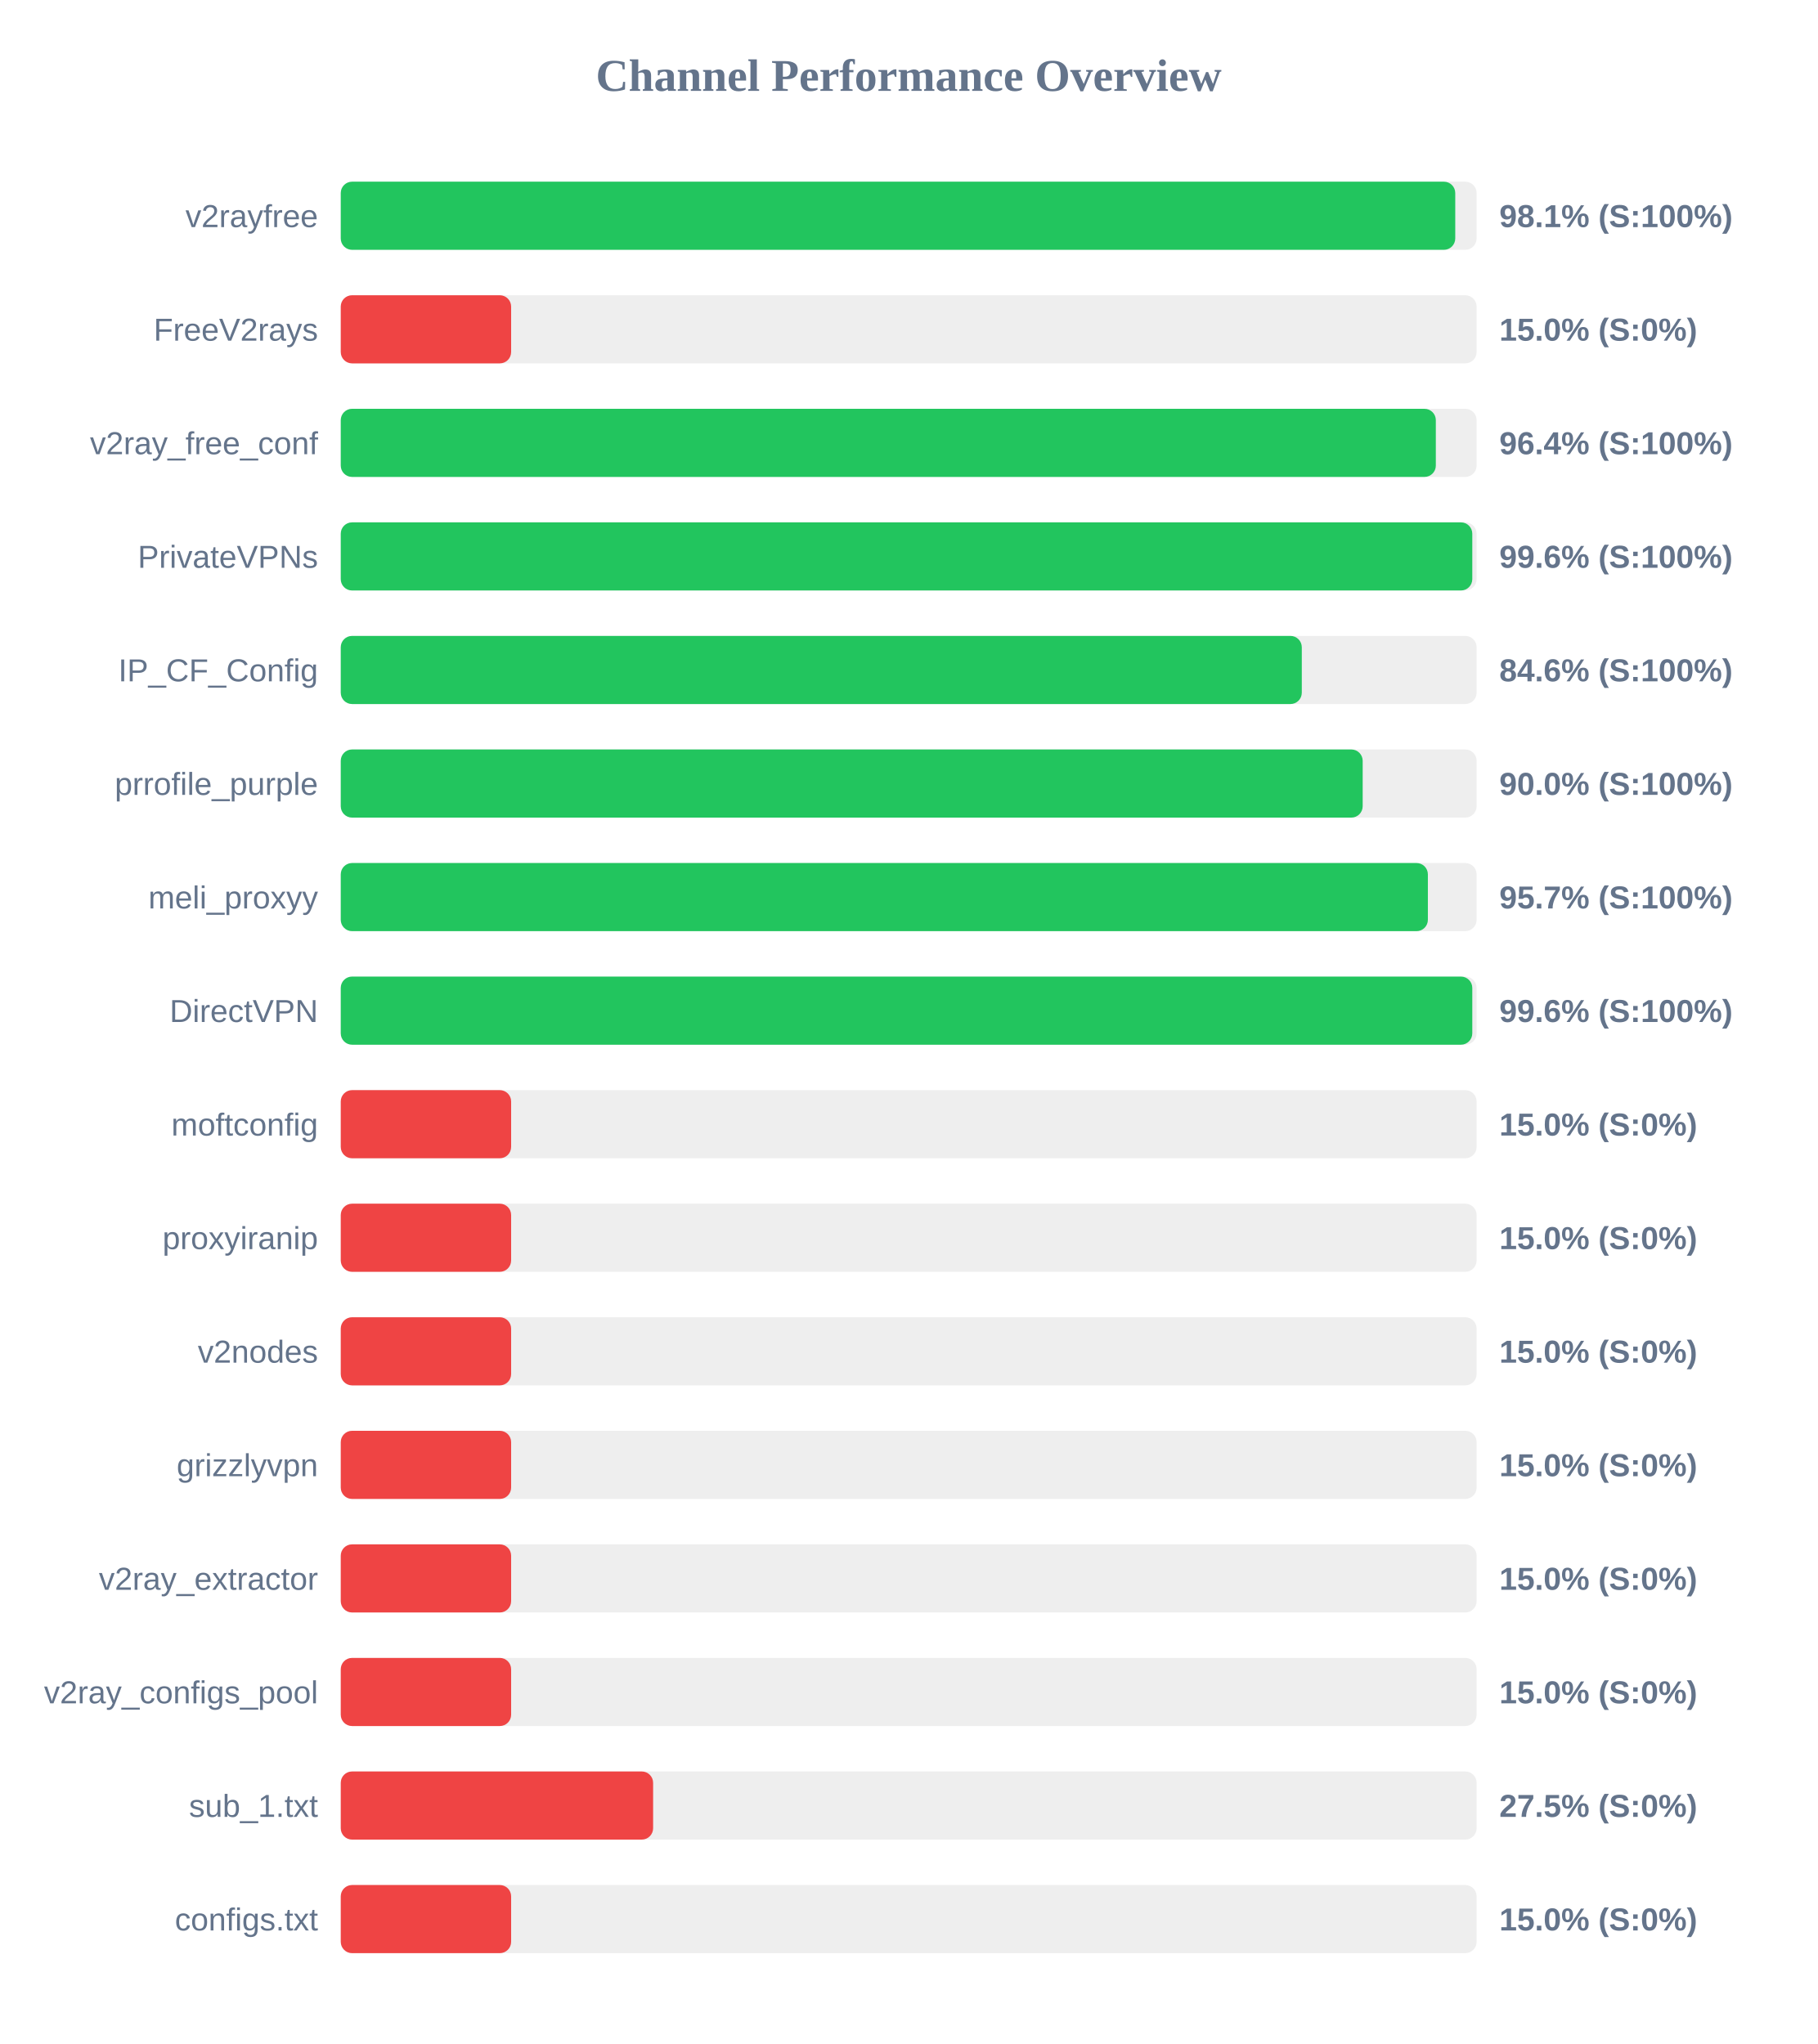
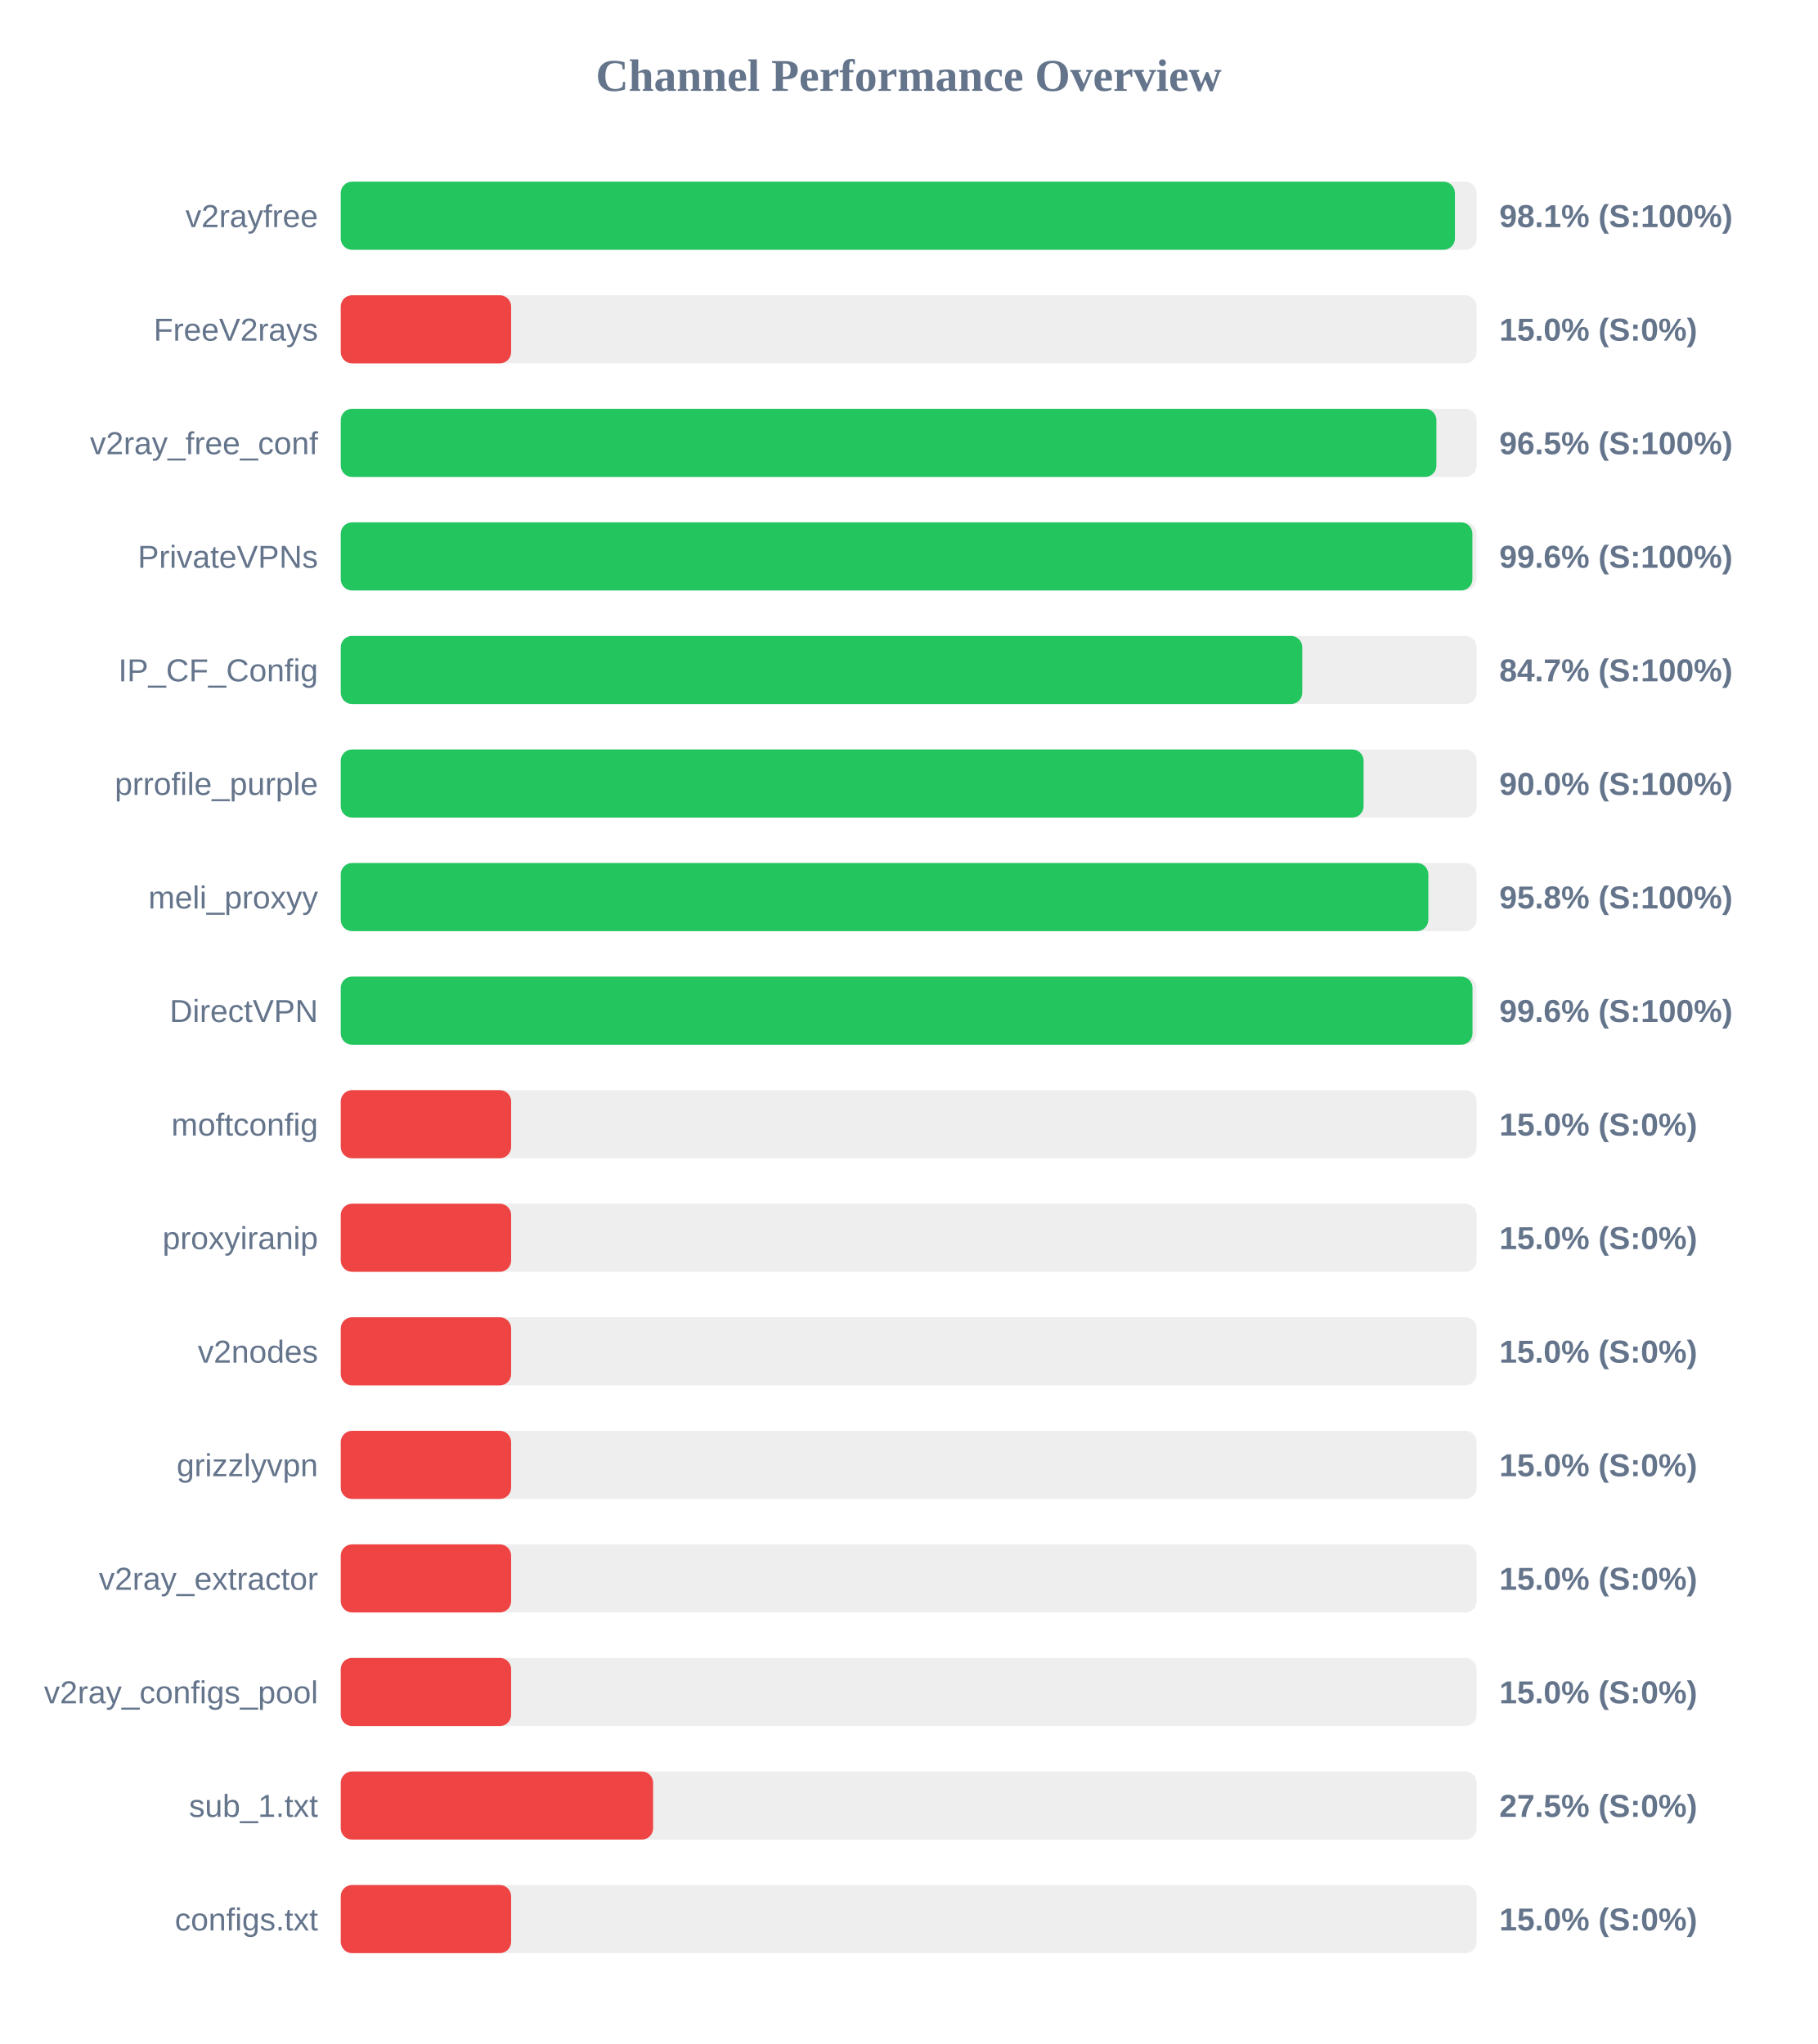
<svg xmlns="http://www.w3.org/2000/svg" width="800" height="900" version="1.1">
  <style>
        .row { font: 14px Arial; fill: #64748b; }
        .score { font: bold 14px Arial; fill: #64748b; }
    </style>
  <text x="400" y="40" text-anchor="middle" font-size="20px" font-weight="bold" fill="#64748b">Channel Performance Overview</text>
  <rect x="150" y="80" width="500" height="30" fill="#eee" rx="5" />
-   <rect x="150" y="80" width="490.6" height="30" fill="#22c55e" rx="5" />
+   <rect x="150" y="80" width="490.45" height="30" fill="#22c55e" rx="5" />
  <text x="140" y="100" text-anchor="end" class="row">v2rayfree</text>
  <text x="660" y="100" text-anchor="start" class="score">98.1% (S:100%)</text>
  <rect x="150" y="130" width="500" height="30" fill="#eee" rx="5" />
  <rect x="150" y="130" width="75.0" height="30" fill="#ef4444" rx="5" />
  <text x="140" y="150" text-anchor="end" class="row">FreeV2rays</text>
  <text x="660" y="150" text-anchor="start" class="score">15.0% (S:0%)</text>
  <rect x="150" y="180" width="500" height="30" fill="#eee" rx="5" />
-   <rect x="150" y="180" width="482.05" height="30" fill="#22c55e" rx="5" />
+   <rect x="150" y="180" width="482.3" height="30" fill="#22c55e" rx="5" />
  <text x="140" y="200" text-anchor="end" class="row">v2ray_free_conf</text>
-   <text x="660" y="200" text-anchor="start" class="score">96.4% (S:100%)</text>
+   <text x="660" y="200" text-anchor="start" class="score">96.5% (S:100%)</text>
  <rect x="150" y="230" width="500" height="30" fill="#eee" rx="5" />
-   <rect x="150" y="230" width="498.1" height="30" fill="#22c55e" rx="5" />
+   <rect x="150" y="230" width="498.15" height="30" fill="#22c55e" rx="5" />
  <text x="140" y="250" text-anchor="end" class="row">PrivateVPNs</text>
  <text x="660" y="250" text-anchor="start" class="score">99.6% (S:100%)</text>
  <rect x="150" y="280" width="500" height="30" fill="#eee" rx="5" />
-   <rect x="150" y="280" width="423.05" height="30" fill="#22c55e" rx="5" />
+   <rect x="150" y="280" width="423.25" height="30" fill="#22c55e" rx="5" />
  <text x="140" y="300" text-anchor="end" class="row">IP_CF_Config</text>
-   <text x="660" y="300" text-anchor="start" class="score">84.6% (S:100%)</text>
+   <text x="660" y="300" text-anchor="start" class="score">84.7% (S:100%)</text>
  <rect x="150" y="330" width="500" height="30" fill="#eee" rx="5" />
-   <rect x="150" y="330" width="449.85" height="30" fill="#22c55e" rx="5" />
+   <rect x="150" y="330" width="450.25" height="30" fill="#22c55e" rx="5" />
  <text x="140" y="350" text-anchor="end" class="row">prrofile_purple</text>
  <text x="660" y="350" text-anchor="start" class="score">90.0% (S:100%)</text>
  <rect x="150" y="380" width="500" height="30" fill="#eee" rx="5" />
-   <rect x="150" y="380" width="478.55" height="30" fill="#22c55e" rx="5" />
+   <rect x="150" y="380" width="478.75" height="30" fill="#22c55e" rx="5" />
  <text x="140" y="400" text-anchor="end" class="row">meli_proxyy</text>
-   <text x="660" y="400" text-anchor="start" class="score">95.7% (S:100%)</text>
+   <text x="660" y="400" text-anchor="start" class="score">95.8% (S:100%)</text>
  <rect x="150" y="430" width="500" height="30" fill="#eee" rx="5" />
-   <rect x="150" y="430" width="498.1" height="30" fill="#22c55e" rx="5" />
+   <rect x="150" y="430" width="498.2" height="30" fill="#22c55e" rx="5" />
  <text x="140" y="450" text-anchor="end" class="row">DirectVPN</text>
  <text x="660" y="450" text-anchor="start" class="score">99.6% (S:100%)</text>
  <rect x="150" y="480" width="500" height="30" fill="#eee" rx="5" />
  <rect x="150" y="480" width="75.0" height="30" fill="#ef4444" rx="5" />
  <text x="140" y="500" text-anchor="end" class="row">moftconfig</text>
  <text x="660" y="500" text-anchor="start" class="score">15.0% (S:0%)</text>
  <rect x="150" y="530" width="500" height="30" fill="#eee" rx="5" />
  <rect x="150" y="530" width="75.0" height="30" fill="#ef4444" rx="5" />
  <text x="140" y="550" text-anchor="end" class="row">proxyiranip</text>
  <text x="660" y="550" text-anchor="start" class="score">15.0% (S:0%)</text>
  <rect x="150" y="580" width="500" height="30" fill="#eee" rx="5" />
  <rect x="150" y="580" width="75.0" height="30" fill="#ef4444" rx="5" />
  <text x="140" y="600" text-anchor="end" class="row">v2nodes</text>
  <text x="660" y="600" text-anchor="start" class="score">15.0% (S:0%)</text>
  <rect x="150" y="630" width="500" height="30" fill="#eee" rx="5" />
  <rect x="150" y="630" width="75.0" height="30" fill="#ef4444" rx="5" />
  <text x="140" y="650" text-anchor="end" class="row">grizzlyvpn</text>
  <text x="660" y="650" text-anchor="start" class="score">15.0% (S:0%)</text>
  <rect x="150" y="680" width="500" height="30" fill="#eee" rx="5" />
  <rect x="150" y="680" width="75.0" height="30" fill="#ef4444" rx="5" />
  <text x="140" y="700" text-anchor="end" class="row">v2ray_extractor</text>
  <text x="660" y="700" text-anchor="start" class="score">15.0% (S:0%)</text>
  <rect x="150" y="730" width="500" height="30" fill="#eee" rx="5" />
  <rect x="150" y="730" width="75.0" height="30" fill="#ef4444" rx="5" />
  <text x="140" y="750" text-anchor="end" class="row">v2ray_configs_pool</text>
  <text x="660" y="750" text-anchor="start" class="score">15.0% (S:0%)</text>
  <rect x="150" y="780" width="500" height="30" fill="#eee" rx="5" />
  <rect x="150" y="780" width="137.5" height="30" fill="#ef4444" rx="5" />
  <text x="140" y="800" text-anchor="end" class="row">sub_1.txt</text>
  <text x="660" y="800" text-anchor="start" class="score">27.5% (S:0%)</text>
  <rect x="150" y="830" width="500" height="30" fill="#eee" rx="5" />
  <rect x="150" y="830" width="75.0" height="30" fill="#ef4444" rx="5" />
  <text x="140" y="850" text-anchor="end" class="row">configs.txt</text>
  <text x="660" y="850" text-anchor="start" class="score">15.0% (S:0%)</text>
</svg>
